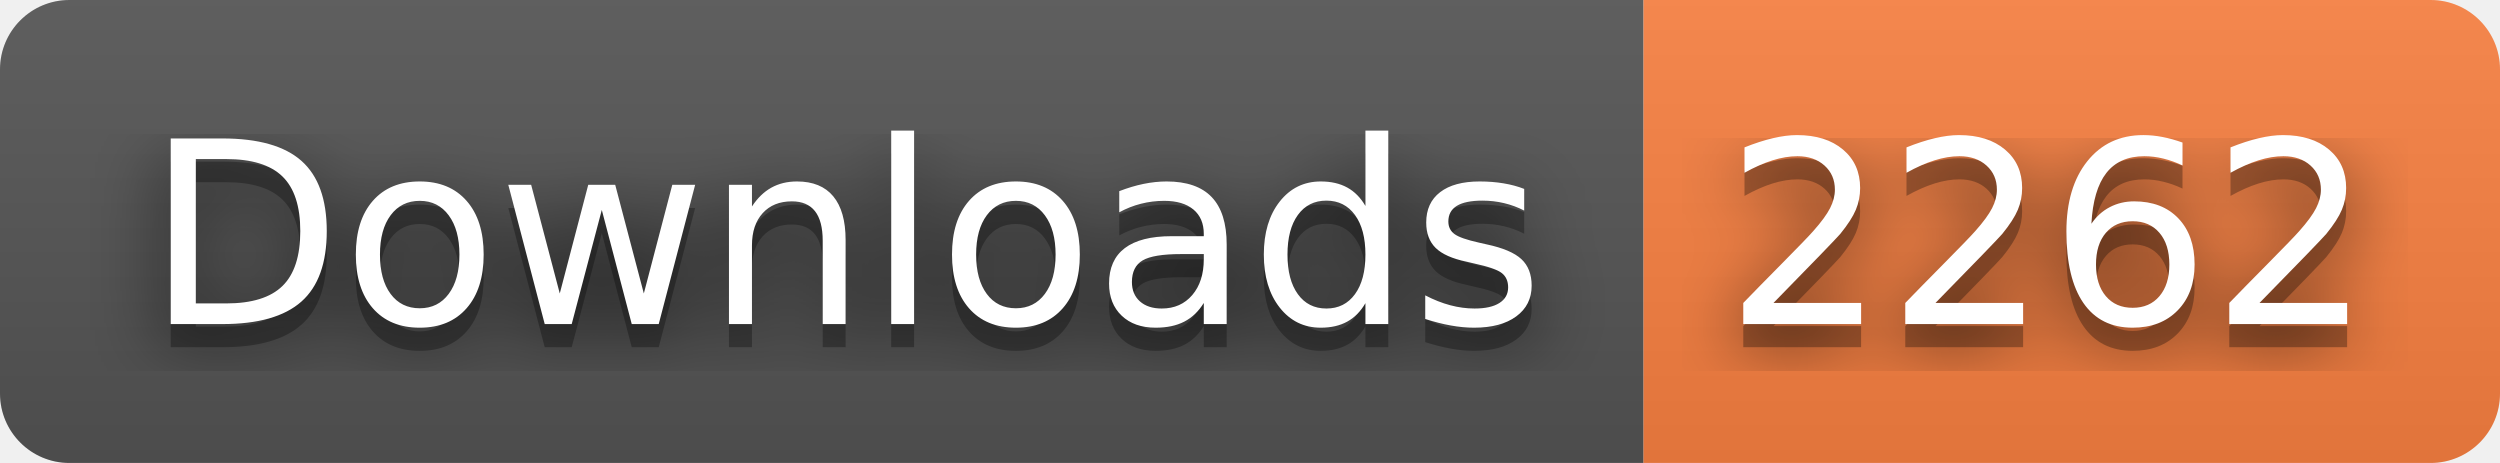
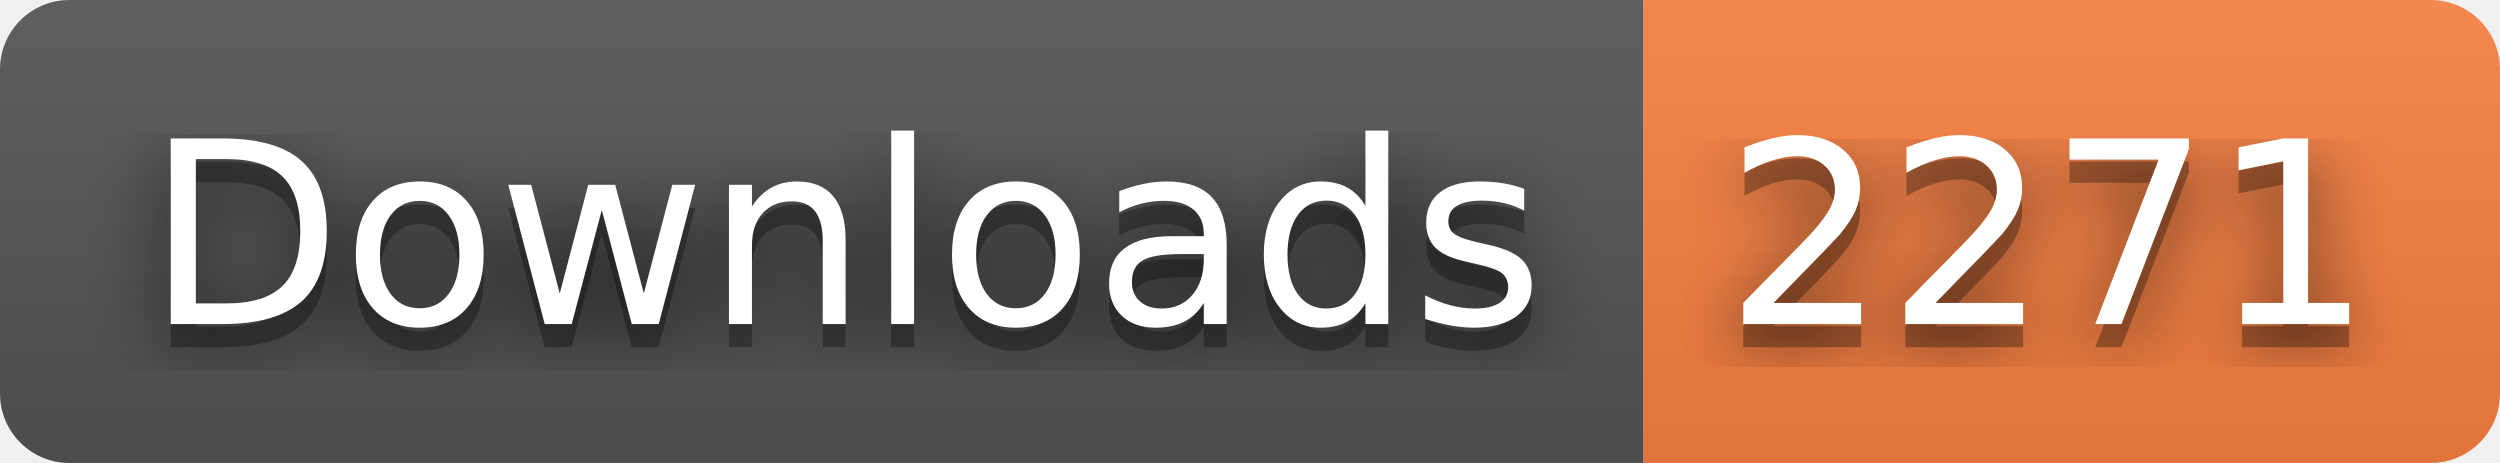
- <svg xmlns="http://www.w3.org/2000/svg" width="108" height="20" role="img" aria-label="Downloads: 2262">
+ <svg xmlns="http://www.w3.org/2000/svg" width="108" height="20" role="img" aria-label="Downloads: 2271">
  <filter id="blur">
    <feGaussianBlur stdDeviation="16" />
  </filter>
  <linearGradient id="s" x2="0" y2="100%">
    <stop offset="0" stop-color="#bbb" stop-opacity=".1" />
    <stop offset="1" stop-opacity=".1" />
  </linearGradient>
  <clipPath id="r">
    <rect width="108" height="20" rx="3" />
  </clipPath>
  <g clip-path="url(#r)">
    <rect width="71" height="20" fill="#555" />
    <rect x="71" width="37" height="20" fill="#fa8142" />
    <rect width="108" height="20" fill="url(#s)" />
  </g>
  <g fill="#fff" text-anchor="middle" font-family="Verdana,Geneva,DejaVu Sans,sans-serif" text-rendering="geometricPrecision" font-size="110">
    <g transform="scale(.1)">
      <g aria-hidden="true" fill="#010101">
        <text x="365" y="150" fill-opacity=".8" filter="url(#blur)" textLength="610">Downloads</text>
        <text x="365" y="150" fill-opacity=".3" textLength="610">Downloads</text>
      </g>
      <text x="365" y="140" textLength="610">Downloads</text>
    </g>
    <g transform="scale(.1)">
      <g aria-hidden="true" fill="#010101">
-         <text x="885" y="150" fill-opacity=".8" filter="url(#blur)" textLength="270">2262</text>
-         <text x="885" y="150" fill-opacity=".3" textLength="270">2262</text>
+         <text x="885" y="150" fill-opacity=".8" filter="url(#blur)" textLength="270">2271</text>
+         <text x="885" y="150" fill-opacity=".3" textLength="270">2271</text>
      </g>
-       <text x="885" y="140" textLength="270">2262</text>
+       <text x="885" y="140" textLength="270">2271</text>
    </g>
  </g>
</svg>
